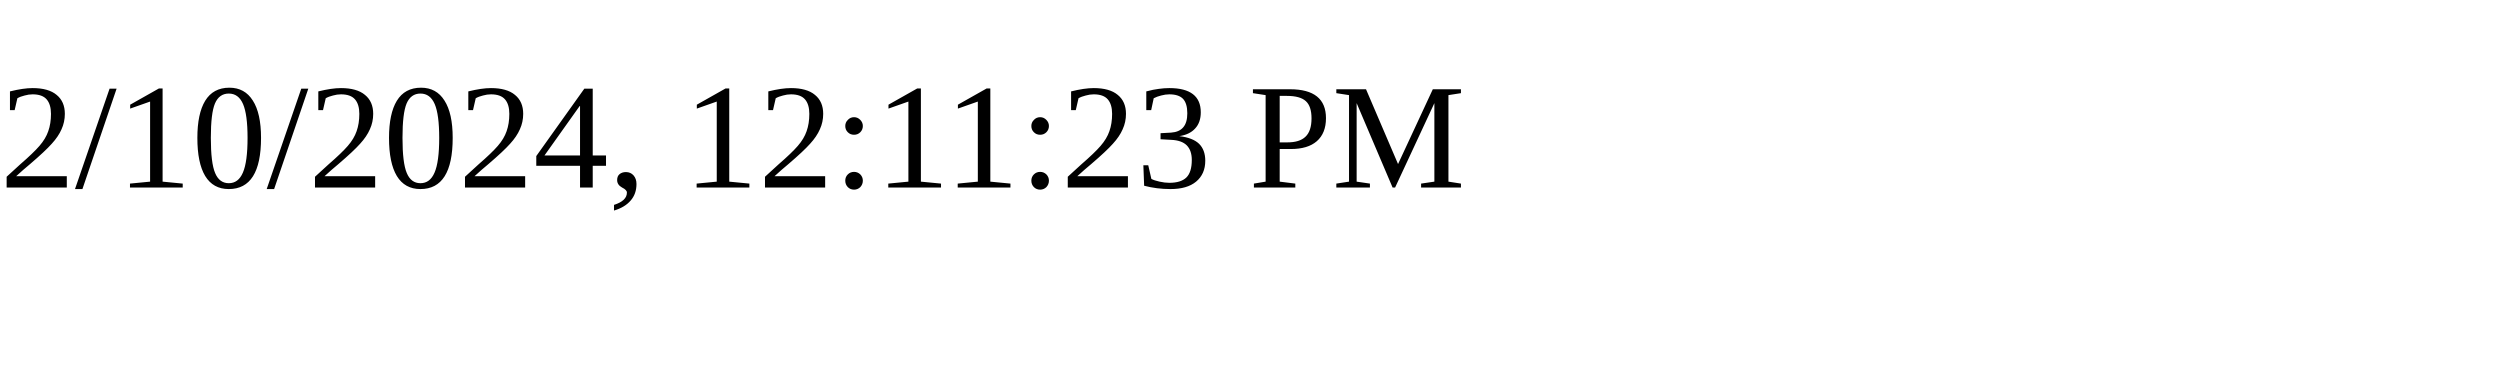
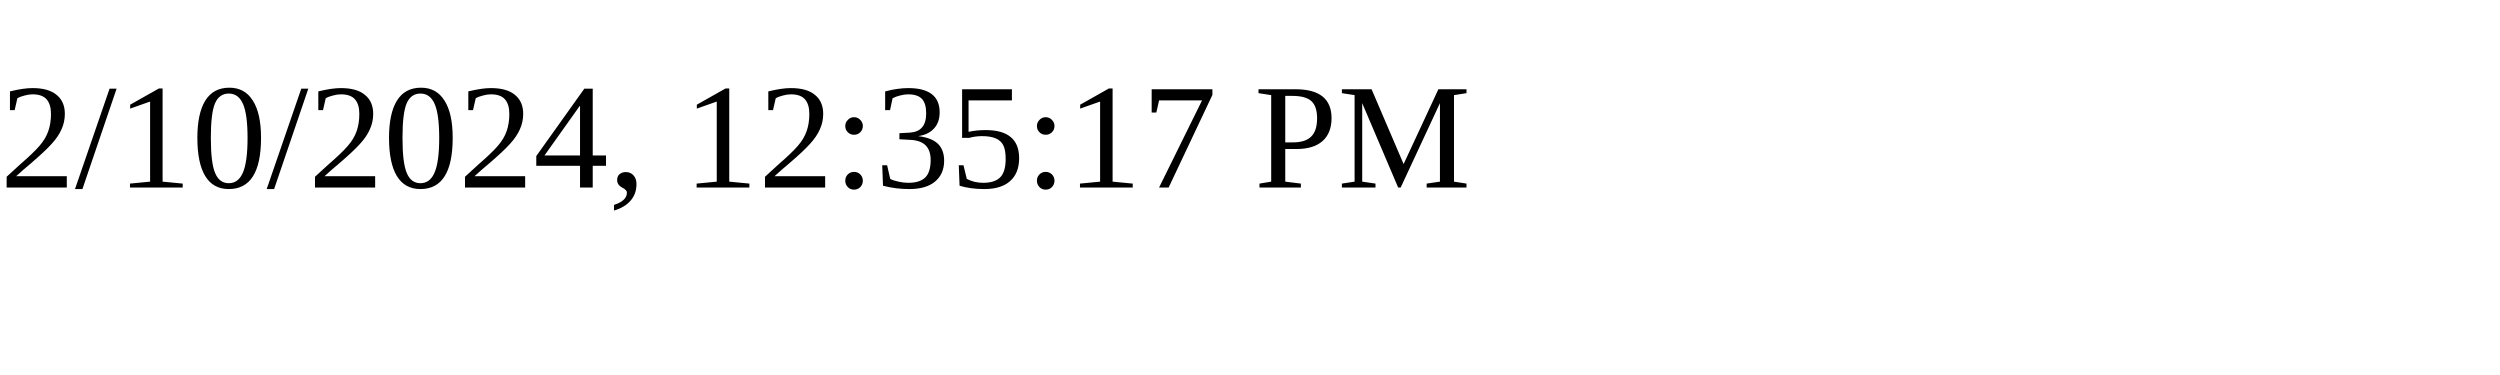
<svg xmlns="http://www.w3.org/2000/svg" height="30" width="200">
-   <text x="0" y="15">2/10/2024, 12:11:23 PM</text>
+   <text x="0" y="15">2/10/2024, 12:35:17 PM</text>
</svg>
